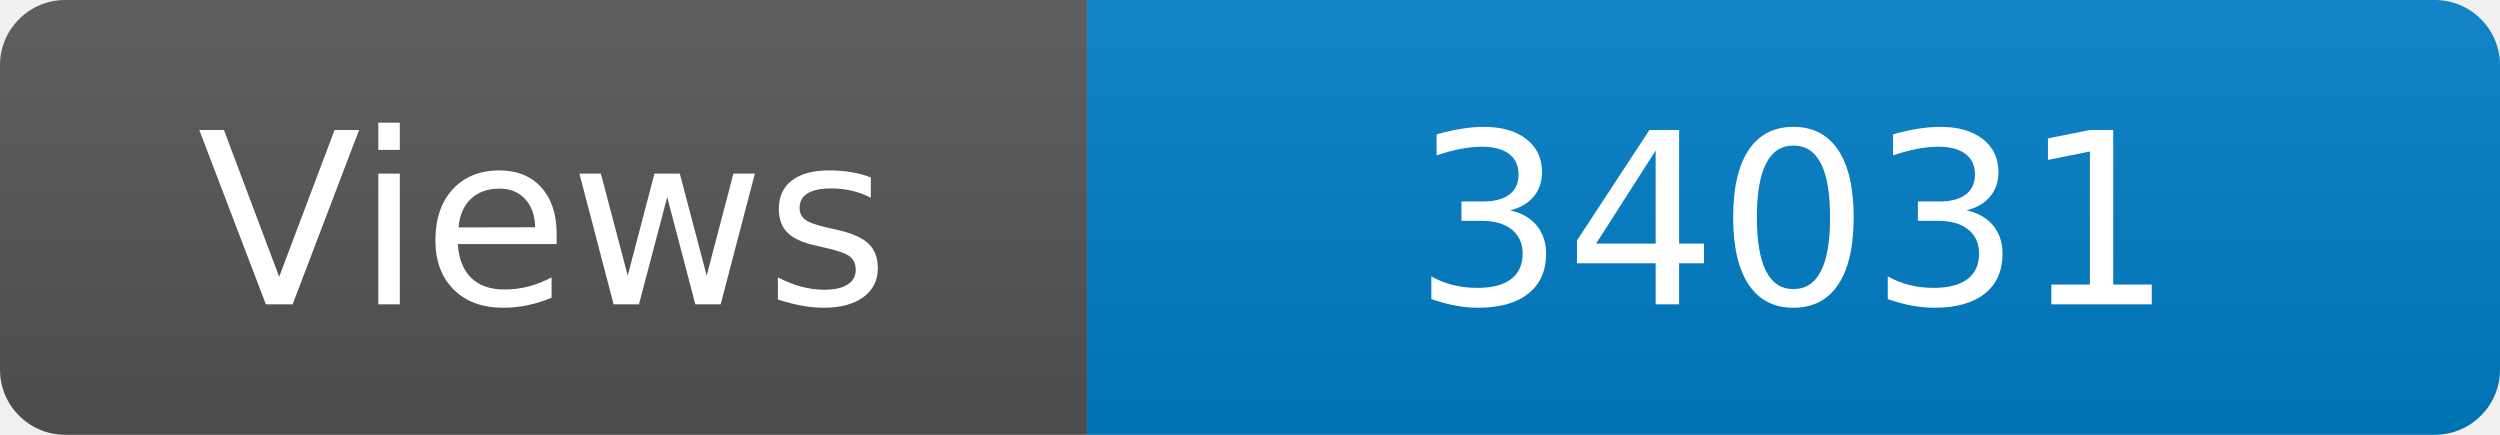
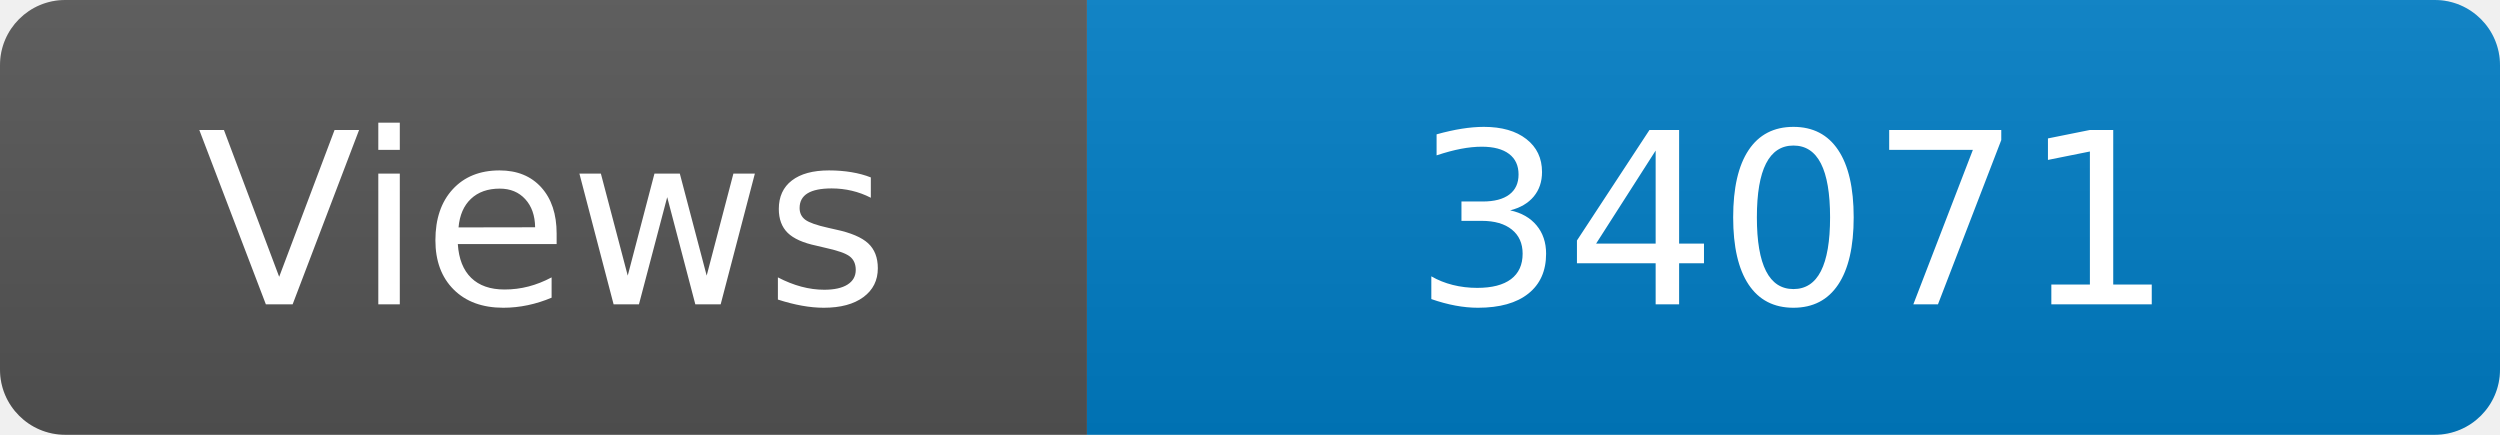
<svg xmlns="http://www.w3.org/2000/svg" width="115" height="20" role="img" aria-label="Maintained?: yes">
  <linearGradient id="s" x2="0" y2="100%">
    <stop offset="0" stop-color="#bbb" stop-opacity=".1" />
    <stop offset="1" stop-opacity=".1" />
  </linearGradient>
  <clipPath id="r">
    <rect width="115" height="20" rx="3" fill="#fff" />
  </clipPath>
  <g clip-path="url(#r)">
    <rect width="50" height="20" fill="#555" />
    <rect x="50" width="160" height="20" fill="#007ec6" />
    <rect width="115" height="20" fill="url(#s)" />
  </g>
  <g fill="#fff" text-anchor="middle" font-family="Verdana,Geneva,DejaVu Sans,sans-serif" font-size="110">
    <text x="250" y="140" transform="scale(.1)" fill="#fff">Views</text>
-     <text x="825" y="140" transform="scale(.1)" fill="#fff">34031</text>
+     <text x="825" y="140" transform="scale(.1)" fill="#fff">34071</text>
  </g>
</svg>
